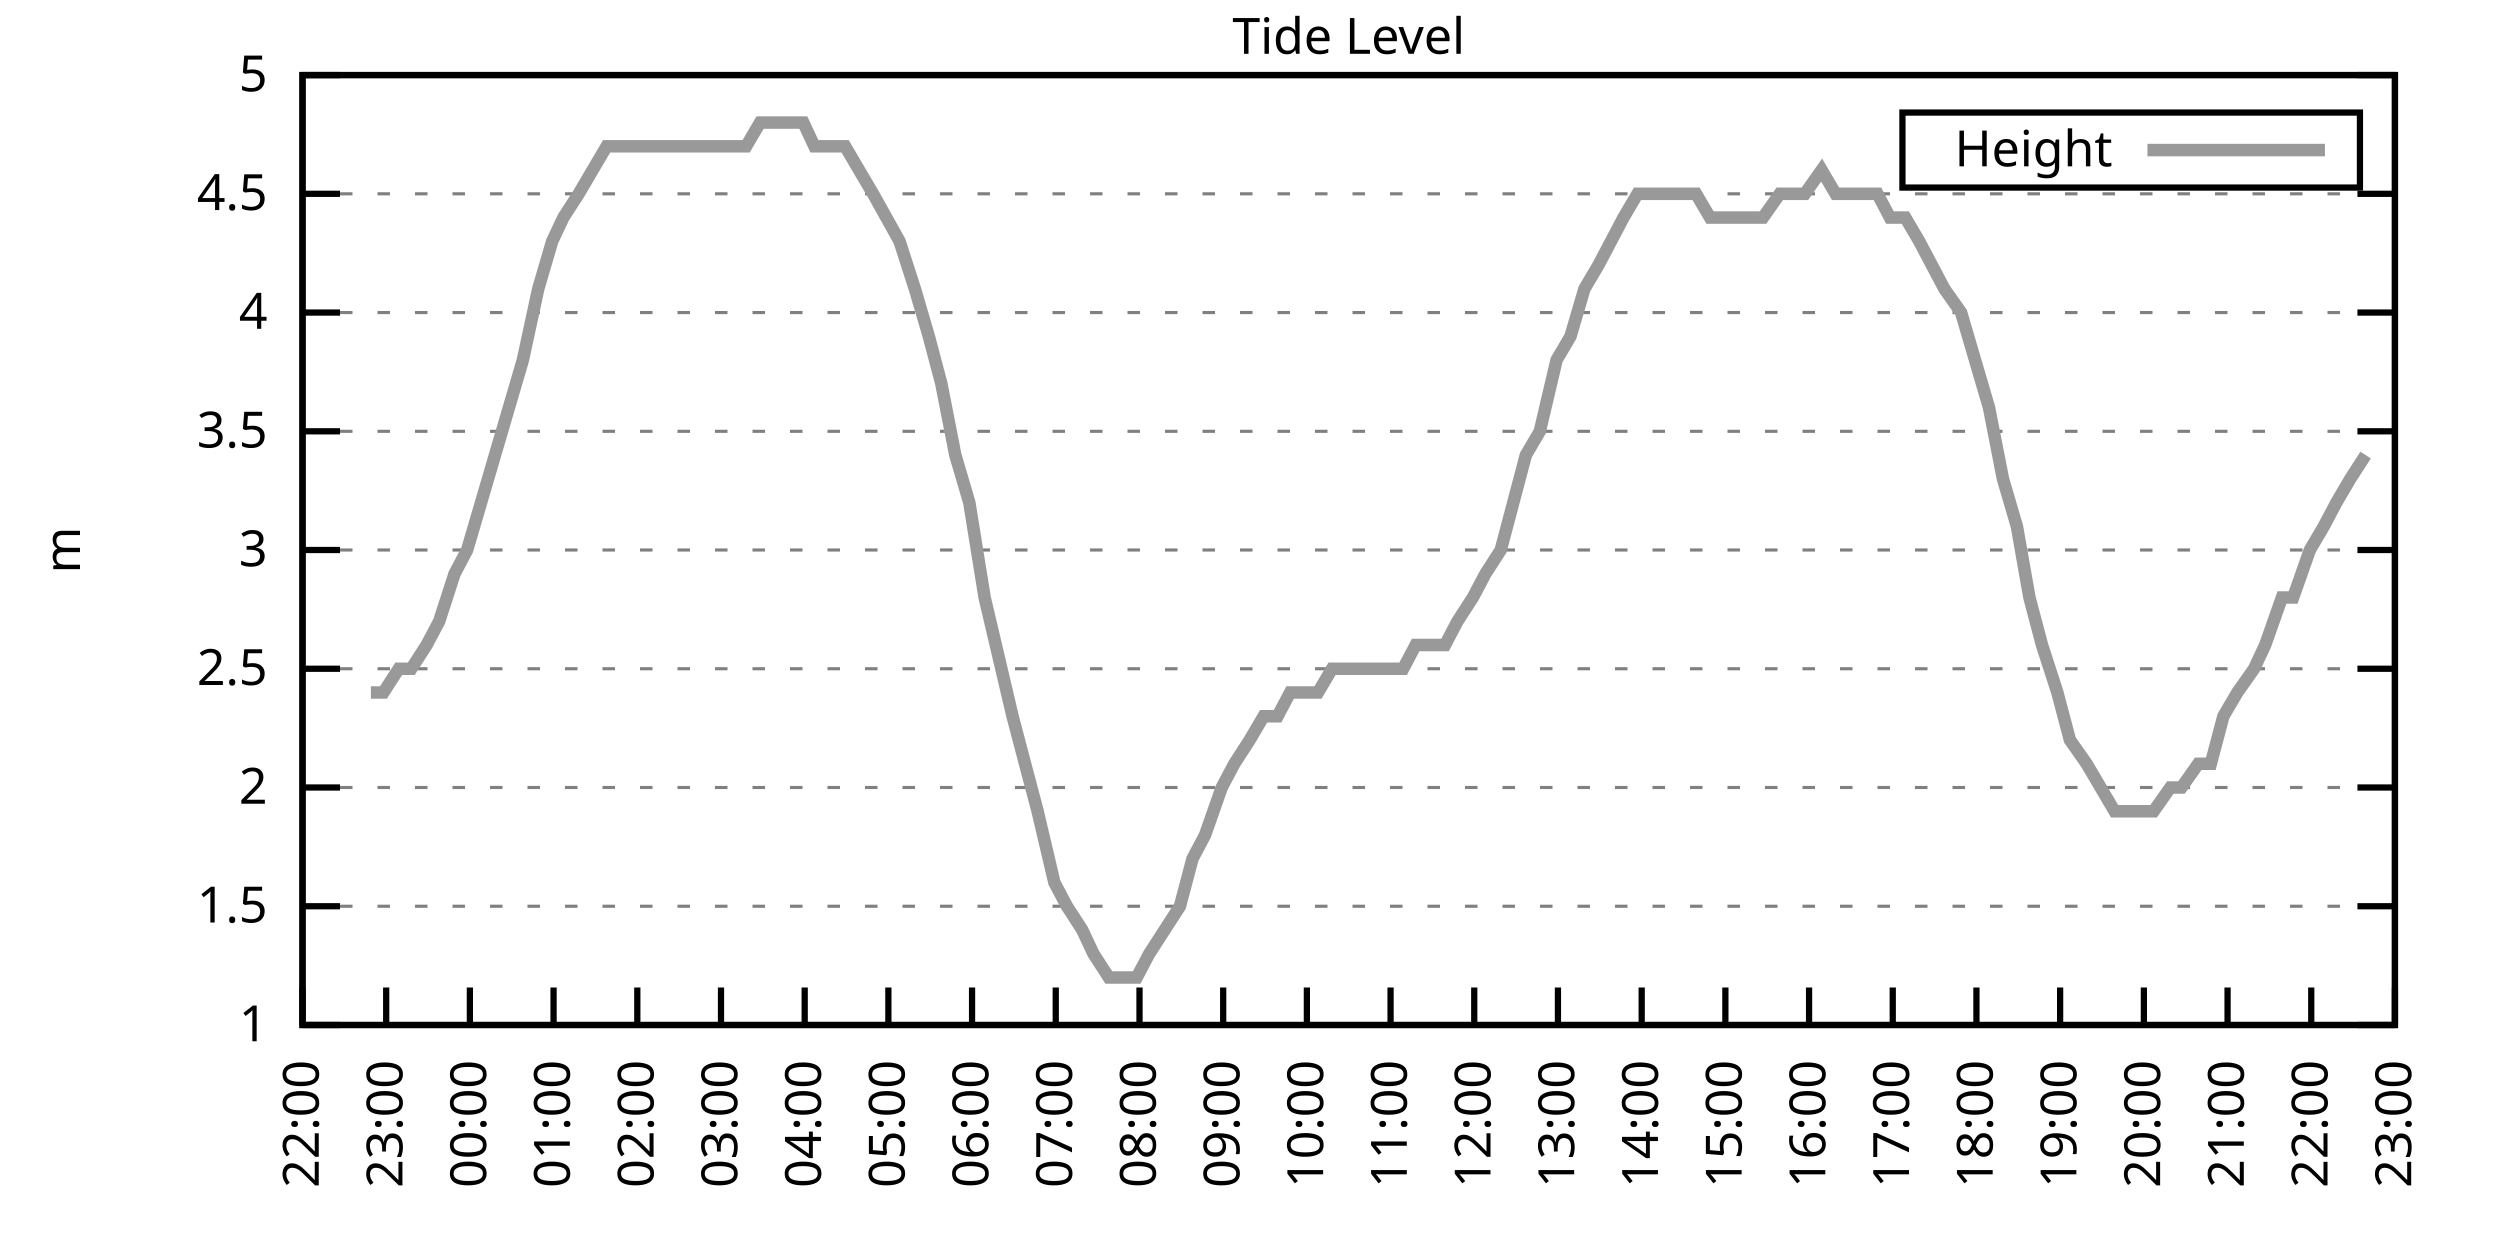
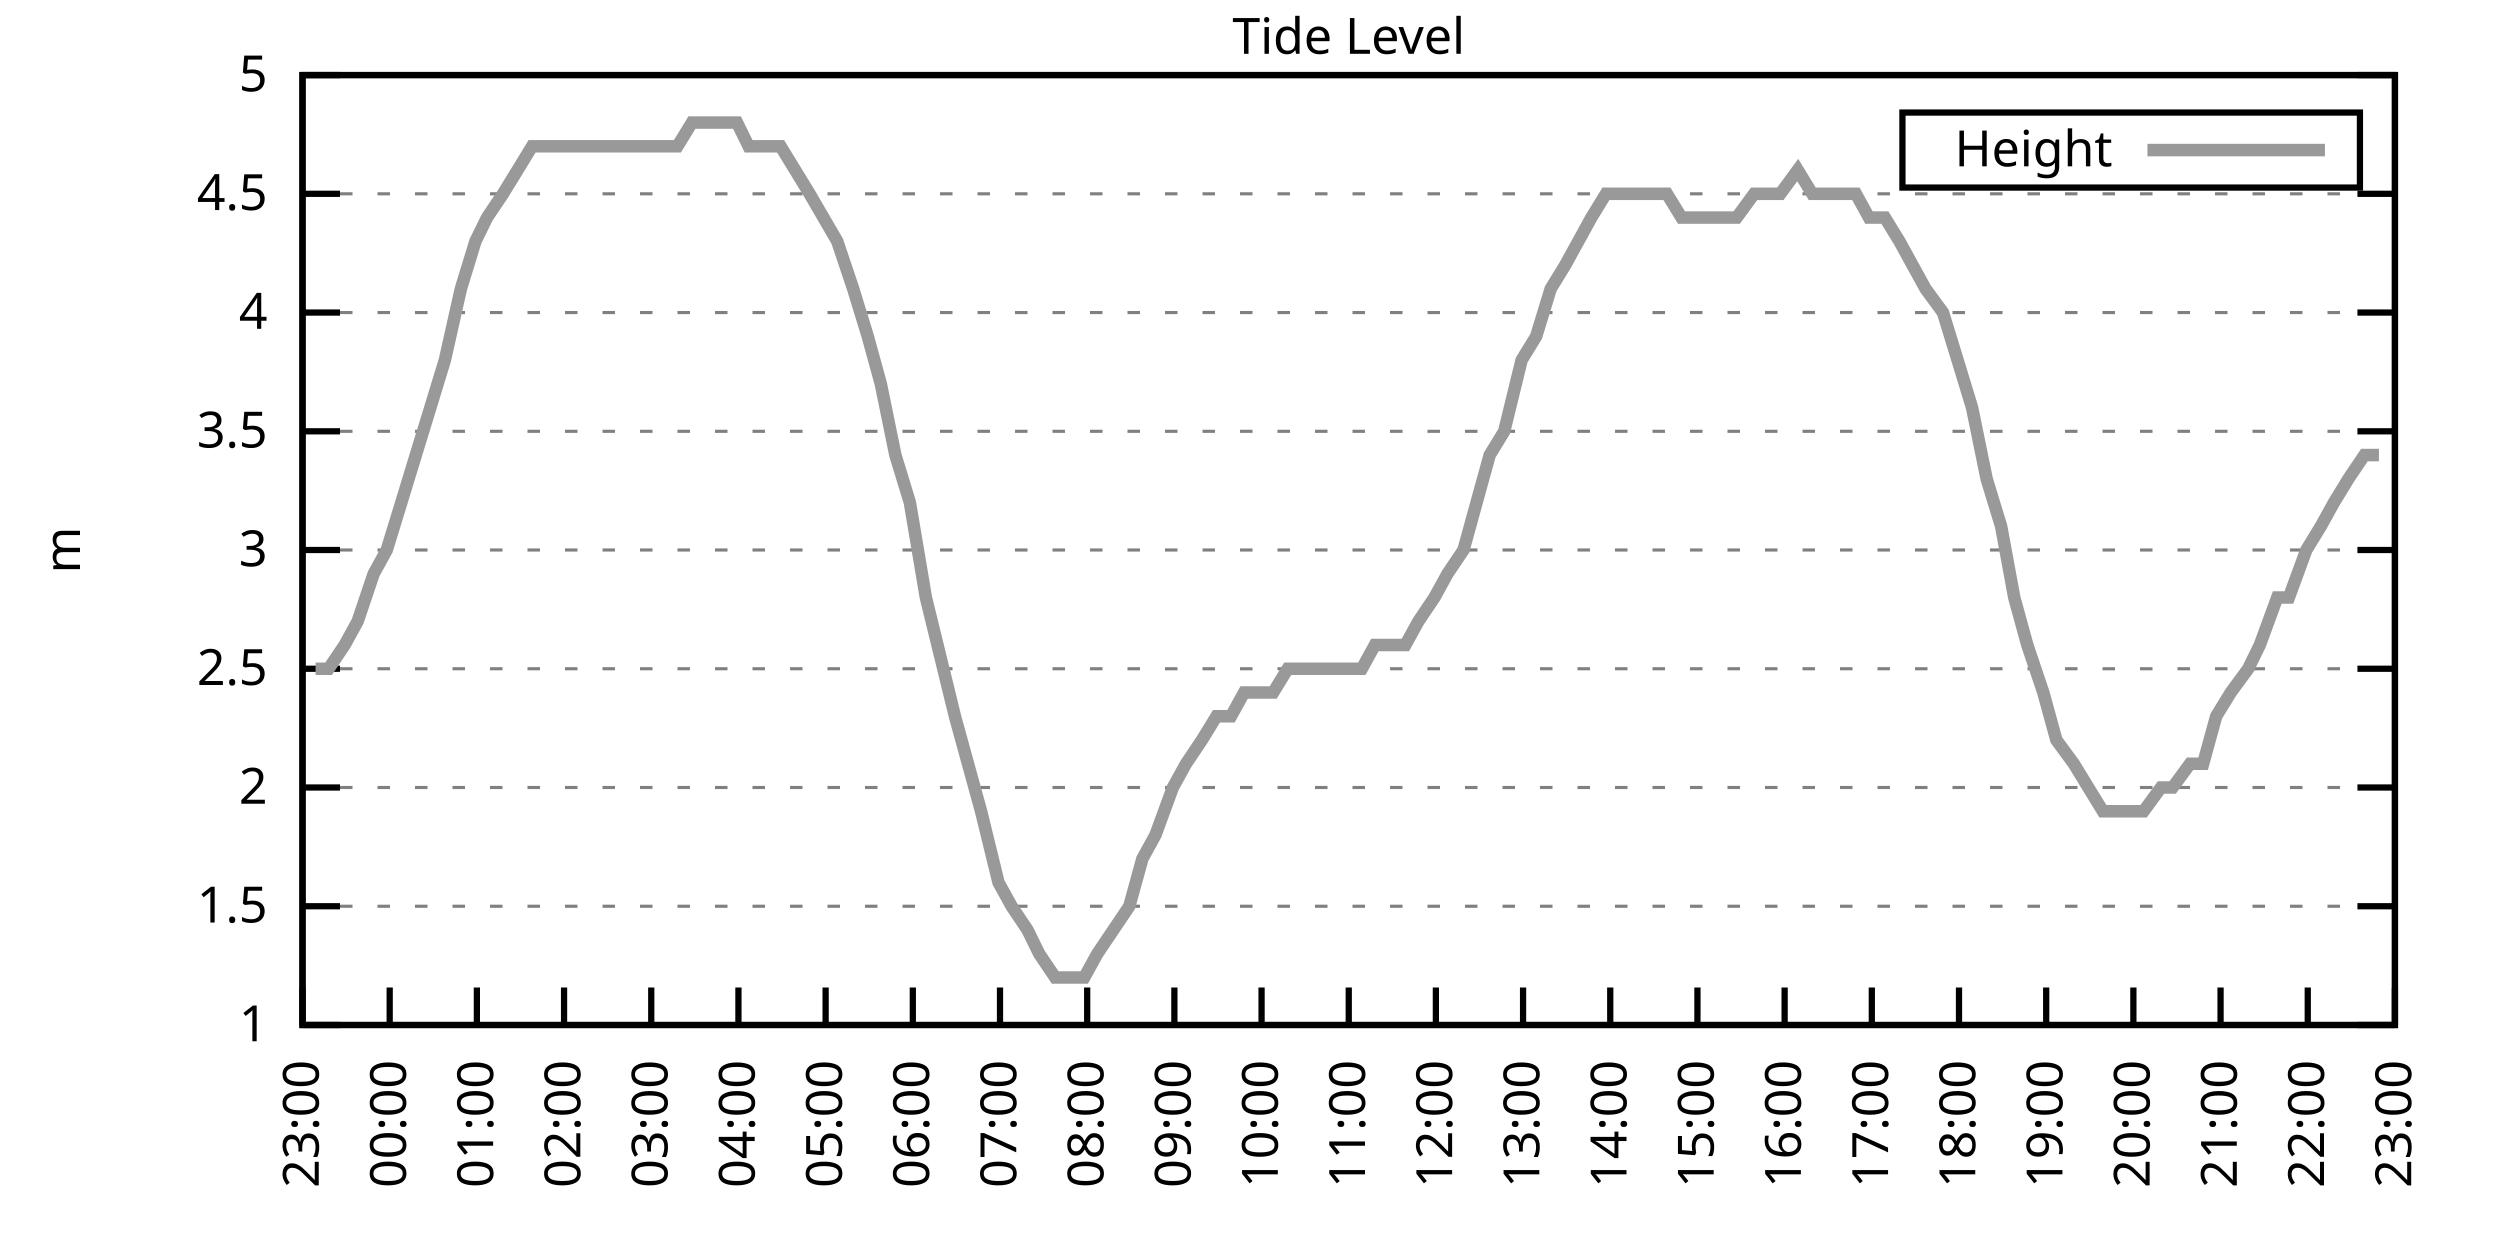
<svg xmlns="http://www.w3.org/2000/svg" xmlns:xlink="http://www.w3.org/1999/xlink" width="400" height="200" viewBox="0 0 400 200">
  <g id="gnuplot_canvas">
    <rect x="0" y="0" width="400" height="200" fill="none" />
    <defs>
      <circle id="gpDot" r="0.5" stroke-width="0.5" stroke="currentColor" />
      <path id="gpPt0" stroke-width="0.333" stroke="currentColor" d="M-1,0 h2 M0,-1 v2" />
      <path id="gpPt1" stroke-width="0.333" stroke="currentColor" d="M-1,-1 L1,1 M1,-1 L-1,1" />
      <path id="gpPt2" stroke-width="0.333" stroke="currentColor" d="M-1,0 L1,0 M0,-1 L0,1 M-1,-1 L1,1 M-1,1 L1,-1" />
      <rect id="gpPt3" stroke-width="0.333" stroke="currentColor" x="-1" y="-1" width="2" height="2" />
      <rect id="gpPt4" stroke-width="0.333" stroke="currentColor" fill="currentColor" x="-1" y="-1" width="2" height="2" />
      <circle id="gpPt5" stroke-width="0.333" stroke="currentColor" cx="0" cy="0" r="1" />
      <use xlink:href="#gpPt5" id="gpPt6" fill="currentColor" stroke="none" />
      <path id="gpPt7" stroke-width="0.333" stroke="currentColor" d="M0,-1.33 L-1.33,0.67 L1.33,0.67 z" />
      <use xlink:href="#gpPt7" id="gpPt8" fill="currentColor" stroke="none" />
      <use xlink:href="#gpPt7" id="gpPt9" stroke="currentColor" transform="rotate(180)" />
      <use xlink:href="#gpPt9" id="gpPt10" fill="currentColor" stroke="none" />
      <use xlink:href="#gpPt3" id="gpPt11" stroke="currentColor" transform="rotate(45)" />
      <use xlink:href="#gpPt11" id="gpPt12" fill="currentColor" stroke="none" />
      <path id="gpPt13" stroke-width="0.333" stroke="currentColor" d="M0,1.330 L1.265,0.411 L0.782,-1.067 L-0.782,-1.076 L-1.265,0.411 z" />
      <use xlink:href="#gpPt13" id="gpPt14" fill="currentColor" stroke="none" />
      <filter id="textbox" filterUnits="objectBoundingBox" x="0" y="0" height="1" width="1">
        <feFlood flood-color="white" flood-opacity="1" result="bgnd" />
        <feComposite in="SourceGraphic" in2="bgnd" operator="atop" />
      </filter>
      <filter id="greybox" filterUnits="objectBoundingBox" x="0" y="0" height="1" width="1">
        <feFlood flood-color="lightgrey" flood-opacity="1" result="grey" />
        <feComposite in="SourceGraphic" in2="grey" operator="atop" />
      </filter>
    </defs>
    <g fill="none" color="white" stroke="currentColor" stroke-width="1.00" stroke-linecap="butt" stroke-linejoin="miter">
</g>
    <g fill="none" color="black" stroke="currentColor" stroke-width="1.00" stroke-linecap="butt" stroke-linejoin="miter">
      <g stroke="none" shape-rendering="crispEdges">
        <polygon fill="rgb(255, 255, 255)" points="48.40,164.00 383.18,164.00 383.18,12.02 48.40,12.02 " />
      </g>
    </g>
    <g fill="none" color="black" stroke="currentColor" stroke-width="1.00" stroke-linecap="butt" stroke-linejoin="miter">
</g>
    <g fill="none" color="black" stroke="black" stroke-width="0.50" stroke-linecap="butt" stroke-linejoin="miter">
</g>
    <g fill="none" color="gray" stroke="currentColor" stroke-width="0.50" stroke-linecap="butt" stroke-linejoin="miter">
      <path stroke="gray" stroke-dasharray="2,4" class="gridline" d="M48.40,164.00 L383.19,164.00  " />
    </g>
    <g fill="none" color="gray" stroke="gray" stroke-width="1.00" stroke-linecap="butt" stroke-linejoin="miter">
</g>
    <g fill="none" color="black" stroke="currentColor" stroke-width="1.00" stroke-linecap="butt" stroke-linejoin="miter">
      <path stroke="black" d="M48.40,164.00 L54.40,164.00 M383.19,164.00 L377.19,164.00  " />
      <g transform="translate(42.80,166.60)" stroke="none" fill="black" font-family="Sans" font-size="8.00" text-anchor="end">
        <text>
          <tspan font-family="Sans"> 1</tspan>
        </text>
      </g>
    </g>
    <g fill="none" color="black" stroke="currentColor" stroke-width="1.00" stroke-linecap="butt" stroke-linejoin="miter">
</g>
    <g fill="none" color="black" stroke="black" stroke-width="0.50" stroke-linecap="butt" stroke-linejoin="miter">
</g>
    <g fill="none" color="gray" stroke="currentColor" stroke-width="0.50" stroke-linecap="butt" stroke-linejoin="miter">
      <path stroke="gray" stroke-dasharray="2,4" class="gridline" d="M48.40,145.00 L383.19,145.00  " />
    </g>
    <g fill="none" color="gray" stroke="gray" stroke-width="1.00" stroke-linecap="butt" stroke-linejoin="miter">
</g>
    <g fill="none" color="black" stroke="currentColor" stroke-width="1.00" stroke-linecap="butt" stroke-linejoin="miter">
      <path stroke="black" d="M48.40,145.00 L54.40,145.00 M383.19,145.00 L377.19,145.00  " />
      <g transform="translate(42.80,147.60)" stroke="none" fill="black" font-family="Sans" font-size="8.00" text-anchor="end">
        <text>
          <tspan font-family="Sans"> 1.5</tspan>
        </text>
      </g>
    </g>
    <g fill="none" color="black" stroke="currentColor" stroke-width="1.00" stroke-linecap="butt" stroke-linejoin="miter">
</g>
    <g fill="none" color="black" stroke="black" stroke-width="0.50" stroke-linecap="butt" stroke-linejoin="miter">
</g>
    <g fill="none" color="gray" stroke="currentColor" stroke-width="0.50" stroke-linecap="butt" stroke-linejoin="miter">
      <path stroke="gray" stroke-dasharray="2,4" class="gridline" d="M48.40,126.00 L383.19,126.00  " />
    </g>
    <g fill="none" color="gray" stroke="gray" stroke-width="1.00" stroke-linecap="butt" stroke-linejoin="miter">
</g>
    <g fill="none" color="black" stroke="currentColor" stroke-width="1.00" stroke-linecap="butt" stroke-linejoin="miter">
      <path stroke="black" d="M48.40,126.00 L54.40,126.00 M383.19,126.00 L377.19,126.00  " />
      <g transform="translate(42.80,128.60)" stroke="none" fill="black" font-family="Sans" font-size="8.00" text-anchor="end">
        <text>
          <tspan font-family="Sans"> 2</tspan>
        </text>
      </g>
    </g>
    <g fill="none" color="black" stroke="currentColor" stroke-width="1.00" stroke-linecap="butt" stroke-linejoin="miter">
</g>
    <g fill="none" color="black" stroke="black" stroke-width="0.50" stroke-linecap="butt" stroke-linejoin="miter">
</g>
    <g fill="none" color="gray" stroke="currentColor" stroke-width="0.50" stroke-linecap="butt" stroke-linejoin="miter">
      <path stroke="gray" stroke-dasharray="2,4" class="gridline" d="M48.40,107.00 L383.19,107.00  " />
    </g>
    <g fill="none" color="gray" stroke="gray" stroke-width="1.00" stroke-linecap="butt" stroke-linejoin="miter">
</g>
    <g fill="none" color="black" stroke="currentColor" stroke-width="1.00" stroke-linecap="butt" stroke-linejoin="miter">
      <path stroke="black" d="M48.40,107.00 L54.40,107.00 M383.19,107.00 L377.19,107.00  " />
      <g transform="translate(42.80,109.60)" stroke="none" fill="black" font-family="Sans" font-size="8.00" text-anchor="end">
        <text>
          <tspan font-family="Sans"> 2.5</tspan>
        </text>
      </g>
    </g>
    <g fill="none" color="black" stroke="currentColor" stroke-width="1.00" stroke-linecap="butt" stroke-linejoin="miter">
</g>
    <g fill="none" color="black" stroke="black" stroke-width="0.50" stroke-linecap="butt" stroke-linejoin="miter">
</g>
    <g fill="none" color="gray" stroke="currentColor" stroke-width="0.50" stroke-linecap="butt" stroke-linejoin="miter">
      <path stroke="gray" stroke-dasharray="2,4" class="gridline" d="M48.40,88.00 L383.19,88.00  " />
    </g>
    <g fill="none" color="gray" stroke="gray" stroke-width="1.00" stroke-linecap="butt" stroke-linejoin="miter">
</g>
    <g fill="none" color="black" stroke="currentColor" stroke-width="1.00" stroke-linecap="butt" stroke-linejoin="miter">
      <path stroke="black" d="M48.40,88.00 L54.40,88.00 M383.19,88.00 L377.19,88.00  " />
      <g transform="translate(42.80,90.60)" stroke="none" fill="black" font-family="Sans" font-size="8.00" text-anchor="end">
        <text>
          <tspan font-family="Sans"> 3</tspan>
        </text>
      </g>
    </g>
    <g fill="none" color="black" stroke="currentColor" stroke-width="1.00" stroke-linecap="butt" stroke-linejoin="miter">
</g>
    <g fill="none" color="black" stroke="black" stroke-width="0.50" stroke-linecap="butt" stroke-linejoin="miter">
</g>
    <g fill="none" color="gray" stroke="currentColor" stroke-width="0.50" stroke-linecap="butt" stroke-linejoin="miter">
      <path stroke="gray" stroke-dasharray="2,4" class="gridline" d="M48.40,69.01 L383.19,69.01  " />
    </g>
    <g fill="none" color="gray" stroke="gray" stroke-width="1.00" stroke-linecap="butt" stroke-linejoin="miter">
</g>
    <g fill="none" color="black" stroke="currentColor" stroke-width="1.00" stroke-linecap="butt" stroke-linejoin="miter">
      <path stroke="black" d="M48.40,69.01 L54.40,69.01 M383.19,69.01 L377.19,69.01  " />
      <g transform="translate(42.80,71.61)" stroke="none" fill="black" font-family="Sans" font-size="8.00" text-anchor="end">
        <text>
          <tspan font-family="Sans"> 3.5</tspan>
        </text>
      </g>
    </g>
    <g fill="none" color="black" stroke="currentColor" stroke-width="1.00" stroke-linecap="butt" stroke-linejoin="miter">
</g>
    <g fill="none" color="black" stroke="black" stroke-width="0.50" stroke-linecap="butt" stroke-linejoin="miter">
</g>
    <g fill="none" color="gray" stroke="currentColor" stroke-width="0.50" stroke-linecap="butt" stroke-linejoin="miter">
      <path stroke="gray" stroke-dasharray="2,4" class="gridline" d="M48.40,50.01 L383.19,50.01  " />
    </g>
    <g fill="none" color="gray" stroke="gray" stroke-width="1.00" stroke-linecap="butt" stroke-linejoin="miter">
</g>
    <g fill="none" color="black" stroke="currentColor" stroke-width="1.00" stroke-linecap="butt" stroke-linejoin="miter">
      <path stroke="black" d="M48.40,50.01 L54.40,50.01 M383.19,50.01 L377.19,50.01  " />
      <g transform="translate(42.80,52.61)" stroke="none" fill="black" font-family="Sans" font-size="8.00" text-anchor="end">
        <text>
          <tspan font-family="Sans"> 4</tspan>
        </text>
      </g>
    </g>
    <g fill="none" color="black" stroke="currentColor" stroke-width="1.00" stroke-linecap="butt" stroke-linejoin="miter">
</g>
    <g fill="none" color="black" stroke="black" stroke-width="0.50" stroke-linecap="butt" stroke-linejoin="miter">
</g>
    <g fill="none" color="gray" stroke="currentColor" stroke-width="0.50" stroke-linecap="butt" stroke-linejoin="miter">
      <path stroke="gray" stroke-dasharray="2,4" class="gridline" d="M48.40,31.01 L383.19,31.01  " />
    </g>
    <g fill="none" color="gray" stroke="gray" stroke-width="1.00" stroke-linecap="butt" stroke-linejoin="miter">
</g>
    <g fill="none" color="black" stroke="currentColor" stroke-width="1.00" stroke-linecap="butt" stroke-linejoin="miter">
      <path stroke="black" d="M48.40,31.01 L54.40,31.01 M383.19,31.01 L377.19,31.01  " />
      <g transform="translate(42.80,33.61)" stroke="none" fill="black" font-family="Sans" font-size="8.00" text-anchor="end">
        <text>
          <tspan font-family="Sans"> 4.5</tspan>
        </text>
      </g>
    </g>
    <g fill="none" color="black" stroke="currentColor" stroke-width="1.00" stroke-linecap="butt" stroke-linejoin="miter">
</g>
    <g fill="none" color="black" stroke="black" stroke-width="0.50" stroke-linecap="butt" stroke-linejoin="miter">
</g>
    <g fill="none" color="gray" stroke="currentColor" stroke-width="0.50" stroke-linecap="butt" stroke-linejoin="miter">
      <path stroke="gray" stroke-dasharray="2,4" class="gridline" d="M48.40,12.01 L383.19,12.01  " />
    </g>
    <g fill="none" color="gray" stroke="gray" stroke-width="1.00" stroke-linecap="butt" stroke-linejoin="miter">
</g>
    <g fill="none" color="black" stroke="currentColor" stroke-width="1.00" stroke-linecap="butt" stroke-linejoin="miter">
      <path stroke="black" d="M48.40,12.01 L54.40,12.01 M383.19,12.01 L377.19,12.01  " />
      <g transform="translate(42.80,14.61)" stroke="none" fill="black" font-family="Sans" font-size="8.00" text-anchor="end">
        <text>
          <tspan font-family="Sans"> 5</tspan>
        </text>
      </g>
    </g>
    <g fill="none" color="black" stroke="currentColor" stroke-width="1.00" stroke-linecap="butt" stroke-linejoin="miter">
      <path stroke="black" d="M48.40,164.00 L48.40,158.00  " />
      <g transform="translate(51.00,169.60) rotate(270.00)" stroke="none" fill="black" font-family="Sans" font-size="8.00" text-anchor="end">
        <text>
-           <tspan font-family="Sans">22:00</tspan>
-         </text>
-       </g>
-     </g>
-     <g fill="none" color="black" stroke="currentColor" stroke-width="1.00" stroke-linecap="butt" stroke-linejoin="miter">
-       <path stroke="black" d="M61.79,164.00 L61.79,158.00  " />
-       <g transform="translate(64.39,169.60) rotate(270.00)" stroke="none" fill="black" font-family="Sans" font-size="8.00" text-anchor="end">
-         <text>
          <tspan font-family="Sans">23:00</tspan>
        </text>
      </g>
    </g>
    <g fill="none" color="black" stroke="currentColor" stroke-width="1.00" stroke-linecap="butt" stroke-linejoin="miter">
-       <path stroke="black" d="M75.18,164.00 L75.18,158.00  " />
-       <g transform="translate(77.78,169.60) rotate(270.00)" stroke="none" fill="black" font-family="Sans" font-size="8.00" text-anchor="end">
+       <path stroke="black" d="M62.35,164.00 L62.35,158.00  " />
+       <g transform="translate(64.95,169.60) rotate(270.00)" stroke="none" fill="black" font-family="Sans" font-size="8.00" text-anchor="end">
        <text>
          <tspan font-family="Sans">00:00</tspan>
        </text>
      </g>
    </g>
    <g fill="none" color="black" stroke="currentColor" stroke-width="1.00" stroke-linecap="butt" stroke-linejoin="miter">
-       <path stroke="black" d="M88.57,164.00 L88.57,158.00  " />
-       <g transform="translate(91.17,169.60) rotate(270.00)" stroke="none" fill="black" font-family="Sans" font-size="8.00" text-anchor="end">
+       <path stroke="black" d="M76.30,164.00 L76.30,158.00  " />
+       <g transform="translate(78.90,169.60) rotate(270.00)" stroke="none" fill="black" font-family="Sans" font-size="8.00" text-anchor="end">
        <text>
          <tspan font-family="Sans">01:00</tspan>
        </text>
      </g>
    </g>
    <g fill="none" color="black" stroke="currentColor" stroke-width="1.00" stroke-linecap="butt" stroke-linejoin="miter">
-       <path stroke="black" d="M101.97,164.00 L101.97,158.00  " />
-       <g transform="translate(104.57,169.60) rotate(270.00)" stroke="none" fill="black" font-family="Sans" font-size="8.00" text-anchor="end">
+       <path stroke="black" d="M90.25,164.00 L90.25,158.00  " />
+       <g transform="translate(92.85,169.60) rotate(270.00)" stroke="none" fill="black" font-family="Sans" font-size="8.00" text-anchor="end">
        <text>
          <tspan font-family="Sans">02:00</tspan>
        </text>
      </g>
    </g>
    <g fill="none" color="black" stroke="currentColor" stroke-width="1.00" stroke-linecap="butt" stroke-linejoin="miter">
-       <path stroke="black" d="M115.36,164.00 L115.36,158.00  " />
-       <g transform="translate(117.96,169.60) rotate(270.00)" stroke="none" fill="black" font-family="Sans" font-size="8.00" text-anchor="end">
+       <path stroke="black" d="M104.20,164.00 L104.20,158.00  " />
+       <g transform="translate(106.80,169.60) rotate(270.00)" stroke="none" fill="black" font-family="Sans" font-size="8.00" text-anchor="end">
        <text>
          <tspan font-family="Sans">03:00</tspan>
        </text>
      </g>
    </g>
    <g fill="none" color="black" stroke="currentColor" stroke-width="1.00" stroke-linecap="butt" stroke-linejoin="miter">
-       <path stroke="black" d="M128.75,164.00 L128.75,158.00  " />
-       <g transform="translate(131.35,169.60) rotate(270.00)" stroke="none" fill="black" font-family="Sans" font-size="8.00" text-anchor="end">
+       <path stroke="black" d="M118.15,164.00 L118.15,158.00  " />
+       <g transform="translate(120.75,169.60) rotate(270.00)" stroke="none" fill="black" font-family="Sans" font-size="8.00" text-anchor="end">
        <text>
          <tspan font-family="Sans">04:00</tspan>
        </text>
      </g>
    </g>
    <g fill="none" color="black" stroke="currentColor" stroke-width="1.00" stroke-linecap="butt" stroke-linejoin="miter">
-       <path stroke="black" d="M142.14,164.00 L142.14,158.00  " />
-       <g transform="translate(144.74,169.60) rotate(270.00)" stroke="none" fill="black" font-family="Sans" font-size="8.00" text-anchor="end">
+       <path stroke="black" d="M132.10,164.00 L132.10,158.00  " />
+       <g transform="translate(134.70,169.60) rotate(270.00)" stroke="none" fill="black" font-family="Sans" font-size="8.00" text-anchor="end">
        <text>
          <tspan font-family="Sans">05:00</tspan>
        </text>
      </g>
    </g>
    <g fill="none" color="black" stroke="currentColor" stroke-width="1.00" stroke-linecap="butt" stroke-linejoin="miter">
-       <path stroke="black" d="M155.53,164.00 L155.53,158.00  " />
-       <g transform="translate(158.13,169.60) rotate(270.00)" stroke="none" fill="black" font-family="Sans" font-size="8.00" text-anchor="end">
+       <path stroke="black" d="M146.05,164.00 L146.05,158.00  " />
+       <g transform="translate(148.65,169.60) rotate(270.00)" stroke="none" fill="black" font-family="Sans" font-size="8.00" text-anchor="end">
        <text>
          <tspan font-family="Sans">06:00</tspan>
        </text>
      </g>
    </g>
    <g fill="none" color="black" stroke="currentColor" stroke-width="1.00" stroke-linecap="butt" stroke-linejoin="miter">
-       <path stroke="black" d="M168.92,164.00 L168.92,158.00  " />
-       <g transform="translate(171.52,169.60) rotate(270.00)" stroke="none" fill="black" font-family="Sans" font-size="8.00" text-anchor="end">
+       <path stroke="black" d="M160.00,164.00 L160.00,158.00  " />
+       <g transform="translate(162.60,169.60) rotate(270.00)" stroke="none" fill="black" font-family="Sans" font-size="8.00" text-anchor="end">
        <text>
          <tspan font-family="Sans">07:00</tspan>
        </text>
      </g>
    </g>
    <g fill="none" color="black" stroke="currentColor" stroke-width="1.00" stroke-linecap="butt" stroke-linejoin="miter">
-       <path stroke="black" d="M182.32,164.00 L182.32,158.00  " />
-       <g transform="translate(184.92,169.60) rotate(270.00)" stroke="none" fill="black" font-family="Sans" font-size="8.00" text-anchor="end">
+       <path stroke="black" d="M173.95,164.00 L173.95,158.00  " />
+       <g transform="translate(176.55,169.60) rotate(270.00)" stroke="none" fill="black" font-family="Sans" font-size="8.00" text-anchor="end">
        <text>
          <tspan font-family="Sans">08:00</tspan>
        </text>
      </g>
    </g>
    <g fill="none" color="black" stroke="currentColor" stroke-width="1.00" stroke-linecap="butt" stroke-linejoin="miter">
-       <path stroke="black" d="M195.71,164.00 L195.71,158.00  " />
-       <g transform="translate(198.31,169.60) rotate(270.00)" stroke="none" fill="black" font-family="Sans" font-size="8.00" text-anchor="end">
+       <path stroke="black" d="M187.90,164.00 L187.90,158.00  " />
+       <g transform="translate(190.50,169.60) rotate(270.00)" stroke="none" fill="black" font-family="Sans" font-size="8.00" text-anchor="end">
        <text>
          <tspan font-family="Sans">09:00</tspan>
        </text>
      </g>
    </g>
    <g fill="none" color="black" stroke="currentColor" stroke-width="1.00" stroke-linecap="butt" stroke-linejoin="miter">
-       <path stroke="black" d="M209.10,164.00 L209.10,158.00  " />
-       <g transform="translate(211.70,169.60) rotate(270.00)" stroke="none" fill="black" font-family="Sans" font-size="8.00" text-anchor="end">
+       <path stroke="black" d="M201.85,164.00 L201.85,158.00  " />
+       <g transform="translate(204.45,169.60) rotate(270.00)" stroke="none" fill="black" font-family="Sans" font-size="8.00" text-anchor="end">
        <text>
          <tspan font-family="Sans">10:00</tspan>
        </text>
      </g>
    </g>
    <g fill="none" color="black" stroke="currentColor" stroke-width="1.00" stroke-linecap="butt" stroke-linejoin="miter">
-       <path stroke="black" d="M222.49,164.00 L222.49,158.00  " />
-       <g transform="translate(225.09,169.60) rotate(270.00)" stroke="none" fill="black" font-family="Sans" font-size="8.00" text-anchor="end">
+       <path stroke="black" d="M215.80,164.00 L215.80,158.00  " />
+       <g transform="translate(218.40,169.60) rotate(270.00)" stroke="none" fill="black" font-family="Sans" font-size="8.00" text-anchor="end">
        <text>
          <tspan font-family="Sans">11:00</tspan>
        </text>
      </g>
    </g>
    <g fill="none" color="black" stroke="currentColor" stroke-width="1.00" stroke-linecap="butt" stroke-linejoin="miter">
-       <path stroke="black" d="M235.88,164.00 L235.88,158.00  " />
-       <g transform="translate(238.48,169.60) rotate(270.00)" stroke="none" fill="black" font-family="Sans" font-size="8.00" text-anchor="end">
+       <path stroke="black" d="M229.74,164.00 L229.74,158.00  " />
+       <g transform="translate(232.34,169.60) rotate(270.00)" stroke="none" fill="black" font-family="Sans" font-size="8.00" text-anchor="end">
        <text>
          <tspan font-family="Sans">12:00</tspan>
        </text>
      </g>
    </g>
    <g fill="none" color="black" stroke="currentColor" stroke-width="1.00" stroke-linecap="butt" stroke-linejoin="miter">
-       <path stroke="black" d="M249.27,164.00 L249.27,158.00  " />
-       <g transform="translate(251.87,169.60) rotate(270.00)" stroke="none" fill="black" font-family="Sans" font-size="8.00" text-anchor="end">
+       <path stroke="black" d="M243.69,164.00 L243.69,158.00  " />
+       <g transform="translate(246.29,169.60) rotate(270.00)" stroke="none" fill="black" font-family="Sans" font-size="8.00" text-anchor="end">
        <text>
          <tspan font-family="Sans">13:00</tspan>
        </text>
      </g>
    </g>
    <g fill="none" color="black" stroke="currentColor" stroke-width="1.00" stroke-linecap="butt" stroke-linejoin="miter">
-       <path stroke="black" d="M262.67,164.00 L262.67,158.00  " />
-       <g transform="translate(265.27,169.60) rotate(270.00)" stroke="none" fill="black" font-family="Sans" font-size="8.00" text-anchor="end">
+       <path stroke="black" d="M257.64,164.00 L257.64,158.00  " />
+       <g transform="translate(260.24,169.60) rotate(270.00)" stroke="none" fill="black" font-family="Sans" font-size="8.00" text-anchor="end">
        <text>
          <tspan font-family="Sans">14:00</tspan>
        </text>
      </g>
    </g>
    <g fill="none" color="black" stroke="currentColor" stroke-width="1.00" stroke-linecap="butt" stroke-linejoin="miter">
-       <path stroke="black" d="M276.06,164.00 L276.06,158.00  " />
-       <g transform="translate(278.66,169.60) rotate(270.00)" stroke="none" fill="black" font-family="Sans" font-size="8.00" text-anchor="end">
+       <path stroke="black" d="M271.59,164.00 L271.59,158.00  " />
+       <g transform="translate(274.19,169.60) rotate(270.00)" stroke="none" fill="black" font-family="Sans" font-size="8.00" text-anchor="end">
        <text>
          <tspan font-family="Sans">15:00</tspan>
        </text>
      </g>
    </g>
    <g fill="none" color="black" stroke="currentColor" stroke-width="1.00" stroke-linecap="butt" stroke-linejoin="miter">
-       <path stroke="black" d="M289.45,164.00 L289.45,158.00  " />
-       <g transform="translate(292.05,169.60) rotate(270.00)" stroke="none" fill="black" font-family="Sans" font-size="8.00" text-anchor="end">
+       <path stroke="black" d="M285.54,164.00 L285.54,158.00  " />
+       <g transform="translate(288.14,169.60) rotate(270.00)" stroke="none" fill="black" font-family="Sans" font-size="8.00" text-anchor="end">
        <text>
          <tspan font-family="Sans">16:00</tspan>
        </text>
      </g>
    </g>
    <g fill="none" color="black" stroke="currentColor" stroke-width="1.00" stroke-linecap="butt" stroke-linejoin="miter">
-       <path stroke="black" d="M302.84,164.00 L302.84,158.00  " />
-       <g transform="translate(305.44,169.60) rotate(270.00)" stroke="none" fill="black" font-family="Sans" font-size="8.00" text-anchor="end">
+       <path stroke="black" d="M299.49,164.00 L299.49,158.00  " />
+       <g transform="translate(302.09,169.60) rotate(270.00)" stroke="none" fill="black" font-family="Sans" font-size="8.00" text-anchor="end">
        <text>
          <tspan font-family="Sans">17:00</tspan>
        </text>
      </g>
    </g>
    <g fill="none" color="black" stroke="currentColor" stroke-width="1.00" stroke-linecap="butt" stroke-linejoin="miter">
-       <path stroke="black" d="M316.23,164.00 L316.23,158.00  " />
-       <g transform="translate(318.83,169.60) rotate(270.00)" stroke="none" fill="black" font-family="Sans" font-size="8.00" text-anchor="end">
+       <path stroke="black" d="M313.44,164.00 L313.44,158.00  " />
+       <g transform="translate(316.04,169.60) rotate(270.00)" stroke="none" fill="black" font-family="Sans" font-size="8.00" text-anchor="end">
        <text>
          <tspan font-family="Sans">18:00</tspan>
        </text>
      </g>
    </g>
    <g fill="none" color="black" stroke="currentColor" stroke-width="1.00" stroke-linecap="butt" stroke-linejoin="miter">
-       <path stroke="black" d="M329.62,164.00 L329.62,158.00  " />
-       <g transform="translate(332.22,169.60) rotate(270.00)" stroke="none" fill="black" font-family="Sans" font-size="8.00" text-anchor="end">
+       <path stroke="black" d="M327.39,164.00 L327.39,158.00  " />
+       <g transform="translate(329.99,169.60) rotate(270.00)" stroke="none" fill="black" font-family="Sans" font-size="8.00" text-anchor="end">
        <text>
          <tspan font-family="Sans">19:00</tspan>
        </text>
      </g>
    </g>
    <g fill="none" color="black" stroke="currentColor" stroke-width="1.00" stroke-linecap="butt" stroke-linejoin="miter">
-       <path stroke="black" d="M343.02,164.00 L343.02,158.00  " />
-       <g transform="translate(345.62,169.60) rotate(270.00)" stroke="none" fill="black" font-family="Sans" font-size="8.00" text-anchor="end">
+       <path stroke="black" d="M341.34,164.00 L341.34,158.00  " />
+       <g transform="translate(343.94,169.60) rotate(270.00)" stroke="none" fill="black" font-family="Sans" font-size="8.00" text-anchor="end">
        <text>
          <tspan font-family="Sans">20:00</tspan>
        </text>
      </g>
    </g>
    <g fill="none" color="black" stroke="currentColor" stroke-width="1.00" stroke-linecap="butt" stroke-linejoin="miter">
-       <path stroke="black" d="M356.41,164.00 L356.41,158.00  " />
-       <g transform="translate(359.01,169.60) rotate(270.00)" stroke="none" fill="black" font-family="Sans" font-size="8.00" text-anchor="end">
+       <path stroke="black" d="M355.29,164.00 L355.29,158.00  " />
+       <g transform="translate(357.89,169.60) rotate(270.00)" stroke="none" fill="black" font-family="Sans" font-size="8.00" text-anchor="end">
        <text>
          <tspan font-family="Sans">21:00</tspan>
        </text>
      </g>
    </g>
    <g fill="none" color="black" stroke="currentColor" stroke-width="1.00" stroke-linecap="butt" stroke-linejoin="miter">
-       <path stroke="black" d="M369.80,164.00 L369.80,158.00  " />
-       <g transform="translate(372.40,169.60) rotate(270.00)" stroke="none" fill="black" font-family="Sans" font-size="8.00" text-anchor="end">
+       <path stroke="black" d="M369.24,164.00 L369.24,158.00  " />
+       <g transform="translate(371.84,169.60) rotate(270.00)" stroke="none" fill="black" font-family="Sans" font-size="8.00" text-anchor="end">
        <text>
          <tspan font-family="Sans">22:00</tspan>
        </text>
      </g>
    </g>
    <g fill="none" color="black" stroke="currentColor" stroke-width="1.00" stroke-linecap="butt" stroke-linejoin="miter">
      <path stroke="black" d="M383.19,164.00 L383.19,158.00  " />
      <g transform="translate(385.79,169.60) rotate(270.00)" stroke="none" fill="black" font-family="Sans" font-size="8.00" text-anchor="end">
        <text>
          <tspan font-family="Sans">23:00</tspan>
        </text>
      </g>
    </g>
    <g fill="none" color="black" stroke="currentColor" stroke-width="1.00" stroke-linecap="butt" stroke-linejoin="miter">
</g>
    <g fill="none" color="black" stroke="currentColor" stroke-width="1.00" stroke-linecap="butt" stroke-linejoin="miter">
      <path stroke="black" d="M48.40,12.01 L48.40,164.00 L383.19,164.00 L383.19,12.01 L48.40,12.01 Z  " />
    </g>
    <g fill="none" color="black" stroke="currentColor" stroke-width="1.00" stroke-linecap="butt" stroke-linejoin="miter">
</g>
    <g fill="none" color="black" stroke="currentColor" stroke-width="1.00" stroke-linecap="butt" stroke-linejoin="miter">
      <path stroke="black" d="M304.39,30.01 L304.39,18.01 L377.59,18.01 L377.59,30.01 L304.39,30.01 Z  " />
    </g>
    <g id="Tide_level_plot_1">
      <g fill="none" color="white" stroke="black" stroke-width="2.00" stroke-linecap="butt" stroke-linejoin="miter">
</g>
      <g fill="none" color="black" stroke="currentColor" stroke-width="2.00" stroke-linecap="butt" stroke-linejoin="miter">
        <g transform="translate(337.99,26.61)" stroke="none" fill="black" font-family="Sans" font-size="8.00" text-anchor="end">
          <text>
            <tspan font-family="Sans">Height</tspan>
          </text>
        </g>
      </g>
      <g fill="none" color="black" stroke="currentColor" stroke-width="2.00" stroke-linecap="butt" stroke-linejoin="miter">
-         <path stroke="rgb(153, 153, 153)" d="M343.59,24.01 L371.99,24.01 M59.34,110.80 L61.35,110.80 L63.80,107.00 L65.81,107.00 L68.26,103.20 L70.27,99.40   L72.73,91.80 L74.74,88.00 L76.97,80.41 L79.20,72.81 L81.43,65.21 L83.66,57.61 L86.12,46.21 L88.35,38.61   L90.14,34.81 L92.59,31.01 L94.82,27.21 L97.06,23.41 L99.29,23.41 L101.74,23.41 L103.53,23.41 L106.21,23.41   L110.22,23.41 L112.46,23.41 L115.13,23.41 L117.37,23.41 L119.38,23.41 L121.61,19.61 L124.06,19.61 L126.07,19.61   L128.53,19.61 L130.31,23.41 L132.99,23.41 L135.22,23.41 L137.45,27.21 L139.69,31.01 L143.93,38.61 L146.38,46.21   L148.61,53.81 L150.62,61.41 L152.85,72.81 L155.09,80.41 L157.54,95.60 L159.33,103.20 L162.01,114.60 L164.01,122.20   L166.02,129.80 L168.70,141.20 L170.71,145.00 L173.17,148.80 L174.95,152.60 L177.41,156.40 L179.41,156.40 L181.87,156.40   L183.88,152.60 L186.33,148.80 L188.79,145.00 L190.80,137.40 L192.81,133.60 L195.48,126.00 L197.49,122.20 L199.95,118.40   L202.18,114.60 L204.41,114.60 L206.42,110.80 L208.88,110.80 L210.88,110.80 L213.12,107.00 L215.13,107.00 L217.80,107.00   L219.59,107.00 L222.04,107.00 L224.50,107.00 L226.51,103.20 L228.52,103.20 L231.20,103.20 L233.20,99.40 L235.66,95.60   L237.67,91.80 L240.12,88.00 L242.13,80.41 L244.14,72.81 L246.37,69.01 L249.05,57.61 L251.28,53.81 L253.51,46.21   L255.75,42.41 L257.76,38.61 L259.76,34.81 L262.00,31.01 L264.67,31.01 L266.68,31.01 L268.92,31.01 L271.37,31.01   L273.60,34.81 L275.61,34.81 L277.84,34.81 L280.07,34.81 L282.08,34.81 L284.76,31.01 L286.55,31.01 L288.78,31.01   L291.46,27.21 L293.69,31.01 L295.92,31.01 L298.15,31.01 L300.39,31.01 L302.39,34.81 L304.85,34.81 L307.08,38.61   L309.09,42.41 L311.10,46.21 L313.78,50.01 L316.01,57.61 L318.24,65.21 L320.47,76.61 L322.70,84.21 L324.71,95.60   L326.72,103.20 L329.18,110.80 L331.19,118.40 L333.86,122.20 L336.10,126.00 L338.33,129.80 L340.34,129.80 L342.79,129.80   L344.58,129.80 L347.26,126.00 L349.04,126.00 L351.72,122.20 L353.73,122.20 L355.74,114.60 L357.97,110.80 L360.65,107.00   L362.43,103.20 L365.11,95.60 L366.90,95.60 L369.58,88.00 L371.81,84.21 L373.82,80.41 L376.05,76.61 L378.50,72.81    " />
+         <path stroke="rgb(153, 153, 153)" d="M343.59,24.01 L371.99,24.01 M50.49,107.00 L52.58,107.00 L55.14,103.20 L57.23,99.40 L59.79,91.80 L61.88,88.00   L64.21,80.41 L66.53,72.81 L68.86,65.21 L71.18,57.61 L73.74,46.21 L76.07,38.61 L77.93,34.81 L80.48,31.01   L82.81,27.21 L85.13,23.41 L87.46,23.41 L90.02,23.41 L91.88,23.41 L94.67,23.41 L98.85,23.41 L101.18,23.41   L103.97,23.41 L106.29,23.41 L108.38,23.41 L110.71,19.61 L113.27,19.61 L115.36,19.61 L117.92,19.61 L119.78,23.41   L122.57,23.41 L124.89,23.41 L127.22,27.21 L129.54,31.01 L133.96,38.61 L136.51,46.21 L138.84,53.81 L140.93,61.41   L143.26,72.81 L145.58,80.41 L148.14,95.60 L150.00,103.20 L152.79,114.60 L154.88,122.20 L156.97,129.80 L159.76,141.20   L161.86,145.00 L164.41,148.80 L166.27,152.60 L168.83,156.40 L170.92,156.40 L173.48,156.40 L175.57,152.60 L178.13,148.80   L180.69,145.00 L182.78,137.40 L184.87,133.60 L187.66,126.00 L189.76,122.20 L192.31,118.40 L194.64,114.60 L196.96,114.60   L199.06,110.80 L201.61,110.80 L203.71,110.80 L206.03,107.00 L208.12,107.00 L210.91,107.00 L212.77,107.00 L215.33,107.00   L217.89,107.00 L219.98,103.20 L222.07,103.20 L224.86,103.20 L226.95,99.40 L229.51,95.60 L231.60,91.80 L234.16,88.00   L236.25,80.41 L238.35,72.81 L240.67,69.01 L243.46,57.61 L245.79,53.81 L248.11,46.21 L250.44,42.41 L252.53,38.61   L254.62,34.81 L256.95,31.01 L259.74,31.01 L261.83,31.01 L264.15,31.01 L266.71,31.01 L269.04,34.81 L271.13,34.81   L273.45,34.81 L275.78,34.81 L277.87,34.81 L280.66,31.01 L282.52,31.01 L284.85,31.01 L287.64,27.21 L289.96,31.01   L292.29,31.01 L294.61,31.01 L296.94,31.01 L299.03,34.81 L301.58,34.81 L303.91,38.61 L306.00,42.41 L308.09,46.21   L310.88,50.01 L313.21,57.61 L315.53,65.21 L317.86,76.61 L320.18,84.21 L322.28,95.60 L324.37,103.20 L326.93,110.80   L329.02,118.40 L331.81,122.20 L334.13,126.00 L336.46,129.80 L338.55,129.80 L341.11,129.80 L342.97,129.80 L345.76,126.00   L347.62,126.00 L350.41,122.20 L352.50,122.20 L354.59,114.60 L356.92,110.80 L359.71,107.00 L361.57,103.20 L364.36,95.60   L366.22,95.60 L369.01,88.00 L371.33,84.21 L373.43,80.41 L375.75,76.61 L378.31,72.81 L380.63,72.81  " />
      </g>
    </g>
    <g fill="none" color="black" stroke="currentColor" stroke-width="2.00" stroke-linecap="butt" stroke-linejoin="miter">
</g>
    <g fill="none" color="black" stroke="black" stroke-width="1.00" stroke-linecap="butt" stroke-linejoin="miter">
</g>
    <g fill="none" color="black" stroke="currentColor" stroke-width="1.00" stroke-linecap="butt" stroke-linejoin="miter">
      <path stroke="black" d="M48.40,12.01 L48.40,164.00 L383.19,164.00 L383.19,12.01 L48.40,12.01 Z  " />
      <g transform="translate(12.80,88.01) rotate(270.00)" stroke="none" fill="black" font-family="Sans" font-size="8.00" text-anchor="middle">
        <text>
          <tspan font-family="Sans">m</tspan>
        </text>
      </g>
    </g>
    <g fill="none" color="black" stroke="currentColor" stroke-width="1.00" stroke-linecap="butt" stroke-linejoin="miter">
</g>
    <g fill="none" color="black" stroke="currentColor" stroke-width="1.00" stroke-linecap="butt" stroke-linejoin="miter">
      <g transform="translate(215.79,8.61)" stroke="none" fill="black" font-family="Sans" font-size="8.00" text-anchor="middle">
        <text>
          <tspan font-family="Sans">Tide Level</tspan>
        </text>
      </g>
    </g>
    <g fill="none" color="black" stroke="currentColor" stroke-width="1.00" stroke-linecap="butt" stroke-linejoin="miter">
</g>
  </g>
</svg>
